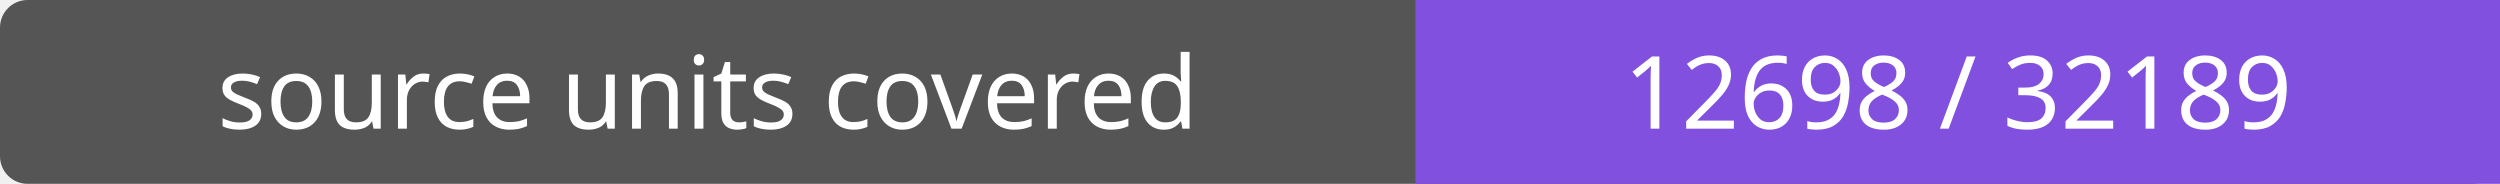
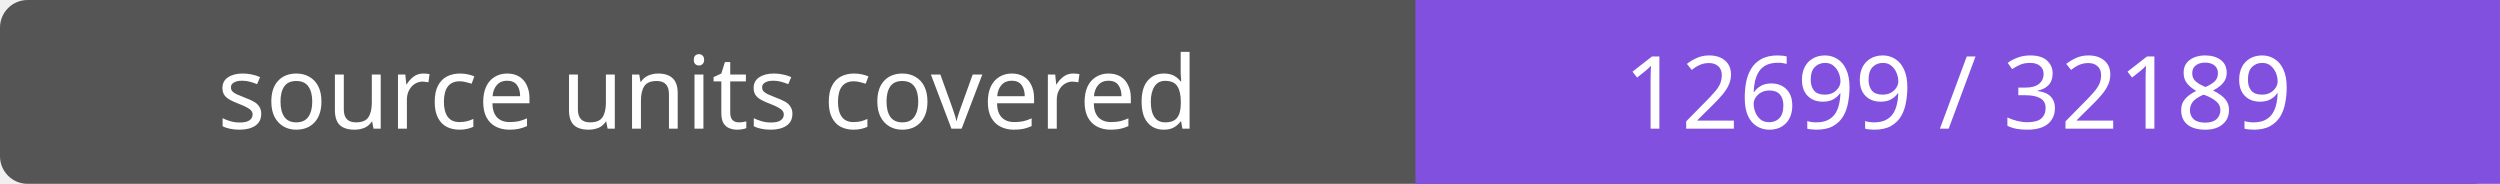
- <svg xmlns="http://www.w3.org/2000/svg" width="272" height="20" role="img" aria-label="source units covered: 12698 / 32189">
+ <svg xmlns="http://www.w3.org/2000/svg" width="272" height="20" role="img" aria-label="source units covered: 12699 / 32189">
  <rect width="272" height="20" rx="3" fill="#555" />
  <path fill="#8250df" d="M154 0h118v20H154z" />
  <g fill="#fff" text-anchor="middle" font-family="Verdana,sans-serif" font-size="11">
    <text x="77.0" y="14">source units covered</text>
-     <text x="213.0" y="14">12698 / 32189</text>
+     <text x="213.0" y="14">12699 / 32189</text>
  </g>
</svg>
